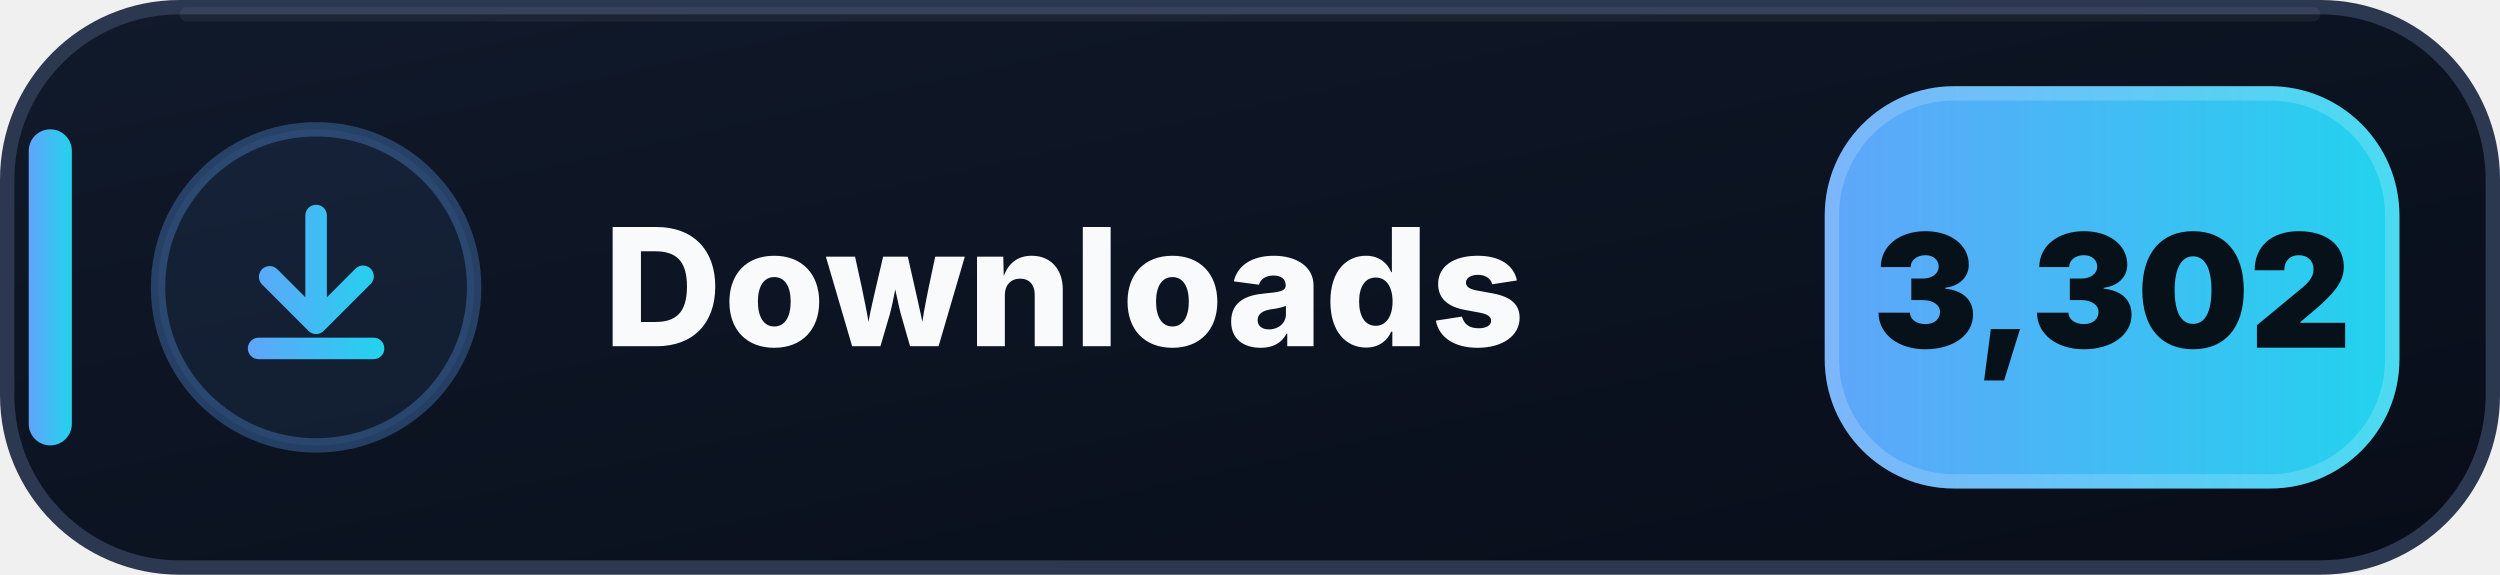
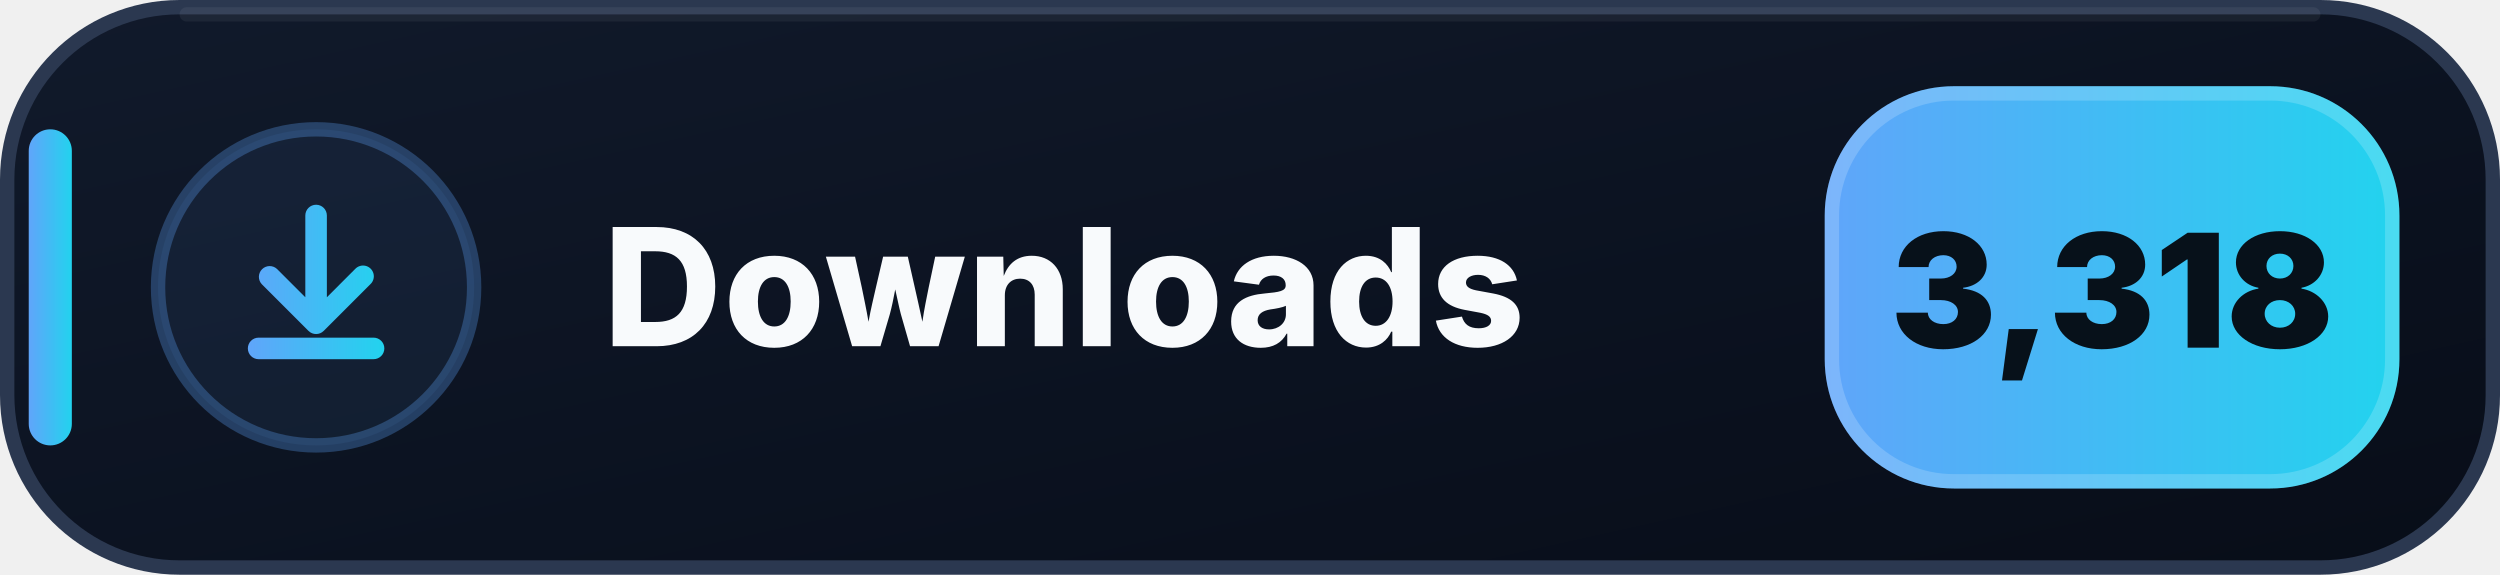
- <svg xmlns="http://www.w3.org/2000/svg" width="174" height="40" viewBox="0 0 174 40" role="img" aria-label="Downloads: 3,302">
+ <svg xmlns="http://www.w3.org/2000/svg" width="174" height="40" viewBox="0 0 174 40" role="img" aria-label="Downloads: 3,318">
  <defs>
    <linearGradient id="downloads-bg" x1="0" y1="0" x2="1" y2="1">
      <stop offset="0" stop-color="#111A2B" />
      <stop offset=".58" stop-color="#0B1220" />
      <stop offset="1" stop-color="#080D18" />
    </linearGradient>
    <linearGradient id="downloads-accent" x1="0" y1="0" x2="1" y2="0">
      <stop offset="0" stop-color="#60A5FA" />
      <stop offset="1" stop-color="#22D3EE" />
    </linearGradient>
  </defs>
  <rect x=".5" y=".5" width="173" height="39" rx="12" fill="url(#downloads-bg)" stroke="#2B3850" />
  <path d="M13 1h148" stroke="#FFFFFF" stroke-opacity=".055" stroke-linecap="round" />
  <rect x="2" y="9" width="3" height="22" rx="1.5" fill="url(#downloads-accent)" />
  <circle cx="22" cy="20" r="11" fill="#60A5FA" fill-opacity=".075" stroke="#60A5FA" stroke-opacity=".3" />
  <g transform="translate(14 12)" fill="url(#downloads-accent)">
    <path d="M8 2.25a.75.75 0 0 1 .75.75v5.69l1.97-1.97a.75.75 0 1 1 1.06 1.06l-3.25 3.25a.75.75 0 0 1-1.06 0L4.22 7.78a.75.75 0 0 1 1.06-1.06l1.97 1.97V3A.75.75 0 0 1 8 2.25Zm-4.75 10a.75.75 0 0 1 .75-.75h8a.75.75 0 0 1 0 1.5H4a.75.75 0 0 1-.75-.75Z" />
  </g>
  <text x="42" y="24.1" fill="#F8FAFC" font-family="Segoe UI,Inter,Arial,sans-serif" font-size="11.4" font-weight="800" letter-spacing=".12">Downloads</text>
  <rect x="127" y="6" width="40" height="28" rx="9" fill="url(#downloads-accent)" />
  <rect x="127.5" y="6.5" width="39" height="27" rx="8.5" fill="none" stroke="#FFFFFF" stroke-opacity=".18" />
-   <text x="147" y="24.2" text-anchor="middle" fill="#07111A" font-family="Segoe UI,Inter,Arial,sans-serif" font-size="11" font-weight="900">3,302</text>
+   <text x="147" y="24.2" text-anchor="middle" fill="#07111A" font-family="Segoe UI,Inter,Arial,sans-serif" font-size="11" font-weight="900">3,318</text>
</svg>
